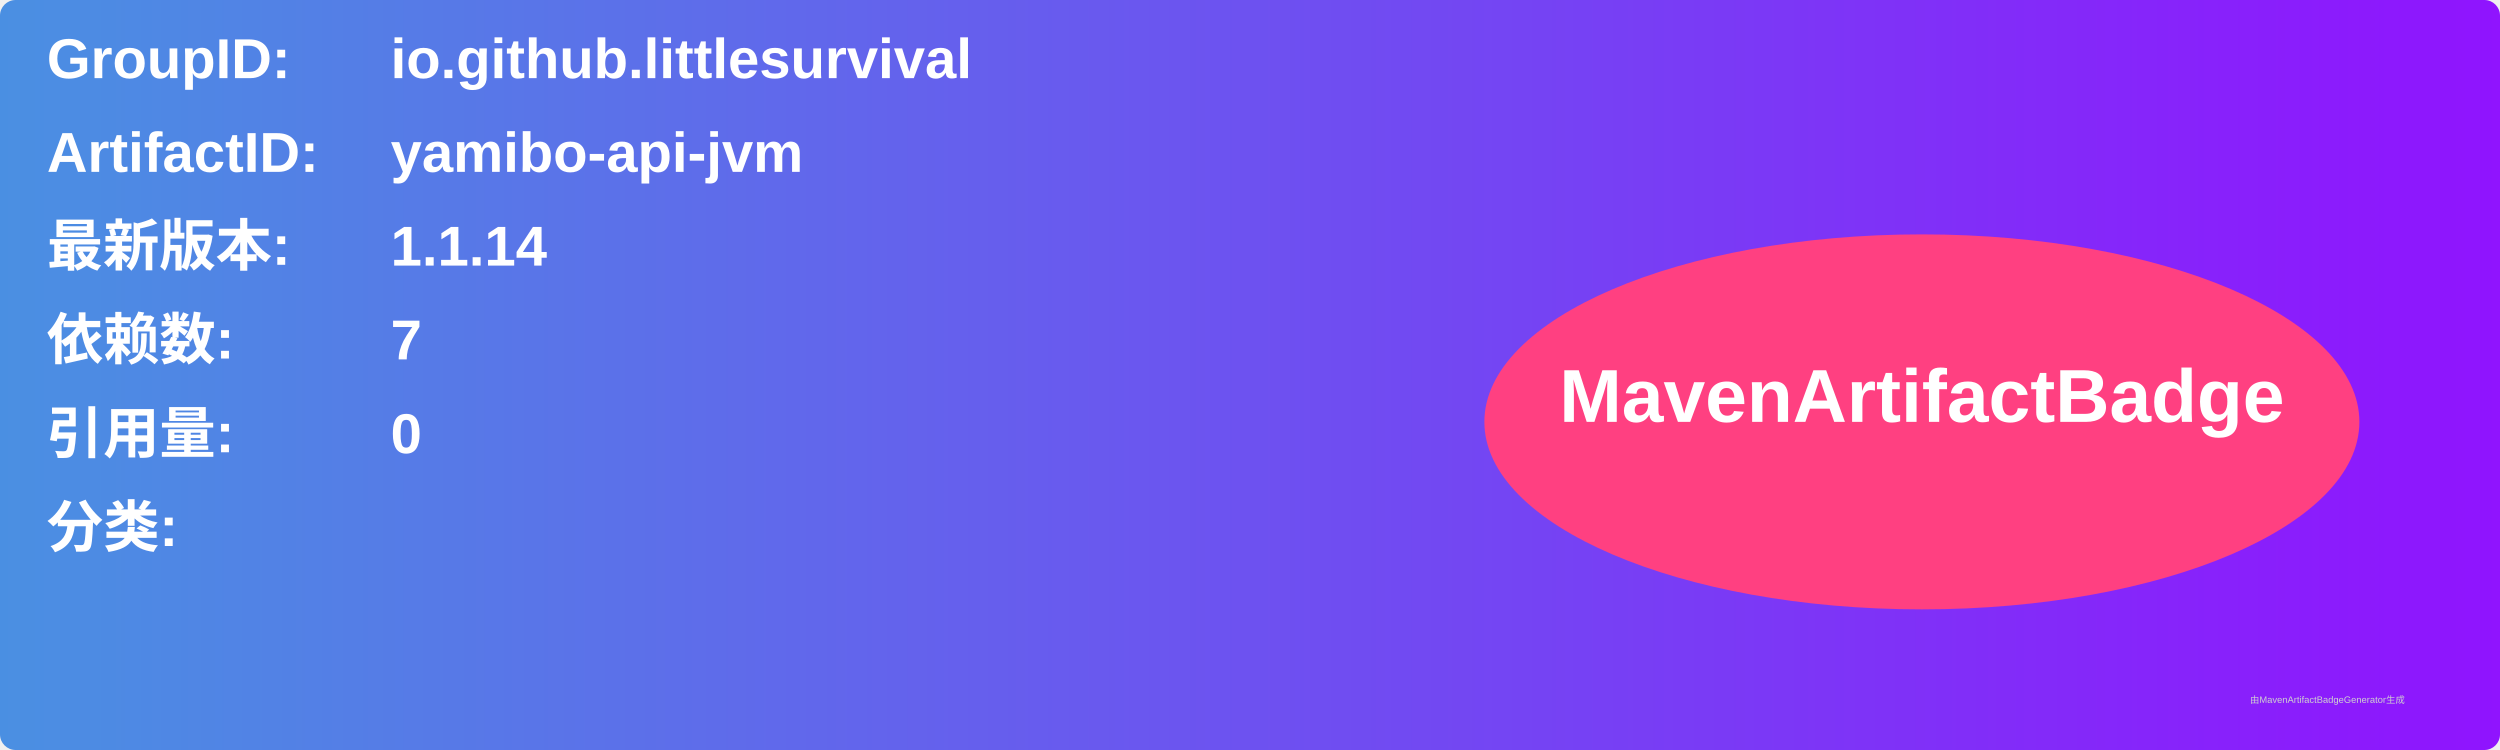
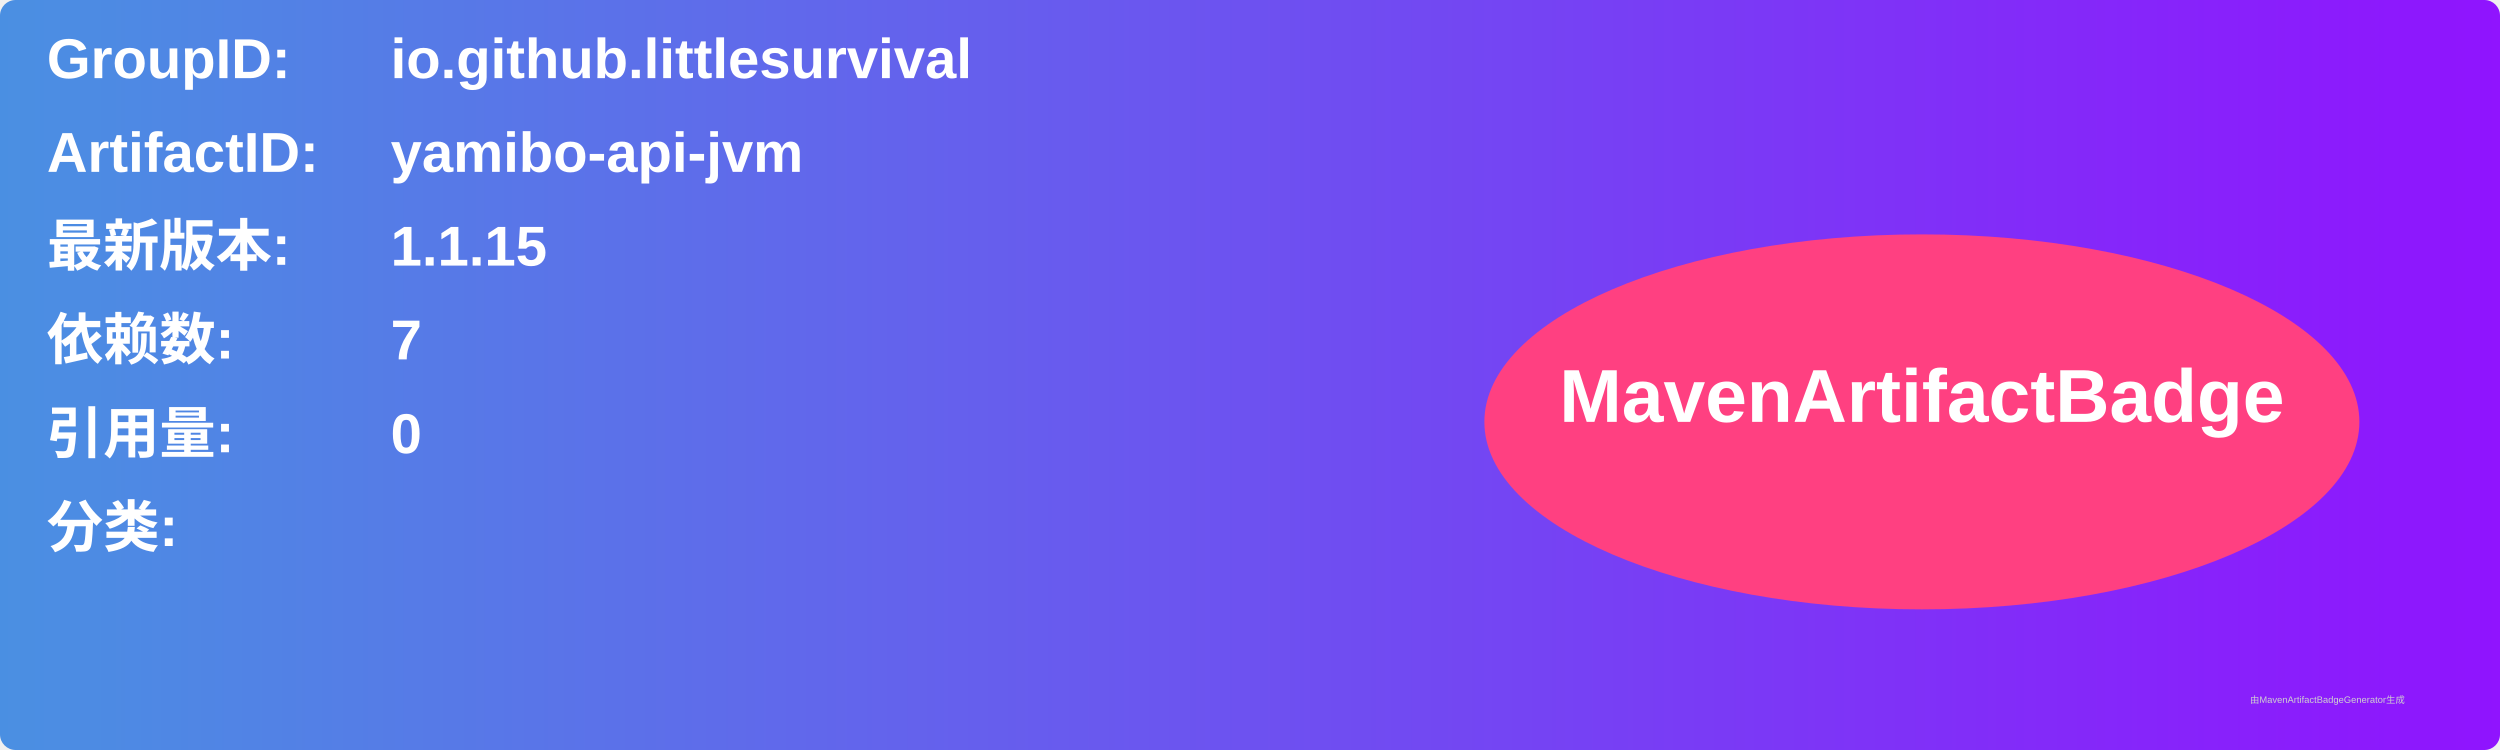
<svg xmlns="http://www.w3.org/2000/svg" width="800" height="240" viewBox="0 0 800 240">
  <linearGradient id="grad" x1="0%" y1="0%" x2="100%" y2="0%">
    <stop offset="0%" stop-color="#4a90e2" />
    <stop offset="100%" stop-color="#9013fe" />
  </linearGradient>
  <rect width="100%" height="100%" rx="5" ry="5" fill="url(#grad)" />
  <g transform="translate(15, 15)">
    <text x="0" y="10" font-family="Arial" font-size="18" fill="white" font-weight="bold" width="260">GroupID:</text>
    <text x="110" y="10" font-family="Arial" font-size="18" fill="white" font-weight="bold" width="460">io.github.littlesurvival</text>
    <text x="0" y="40" font-family="Arial" font-size="18" fill="white" font-weight="bold" width="260">ArtifactID:</text>
    <text x="110" y="40" font-family="Arial" font-size="18" fill="white" font-weight="bold" width="460">yamibo-api-jvm</text>
    <text x="0" y="70" font-family="Arial" font-size="18" fill="white" font-weight="bold">最新版本:</text>
    <text x="110" y="70" font-family="Arial" font-size="18" fill="white" font-weight="bold">
-       <tspan font-weight="bold">1.1.14</tspan>
+       <tspan font-weight="bold">1.1.15</tspan>
    </text>
    <text x="0" y="100" font-family="Arial" font-size="18" fill="white" font-weight="bold">依赖数: </text>
    <text x="110" y="100" font-family="Arial" font-size="18" fill="white">
      <tspan font-weight="bold">7</tspan>
    </text>
    <text x="0" y="130" font-family="Arial" font-size="18" fill="white" font-weight="bold">引用量: </text>
    <text x="110" y="130" font-family="Arial" font-size="18" fill="white">
      <tspan font-weight="bold">0</tspan>
    </text>
    <text x="0" y="160" font-family="Arial" font-size="18" fill="white" font-weight="bold">分类:</text>
    <text x="10" y="190" font-family="Arial" font-size="10" fill="white">
      <tspan font-weight="bold" />
    </text>
    <ellipse cx="600" cy="120" rx="140" ry="60" fill="#ff4081" />
    <text x="600" y="120" text-anchor="middle" font-family="Arial" font-size="24" fill="white" font-weight="bold">MavenArtifactBadge</text>
  </g>
  <text x="720" y="225" font-family="Arial" font-size="3" fill="#d0d0d0">由MavenArtifactBadgeGenerator生成</text>
</svg>
